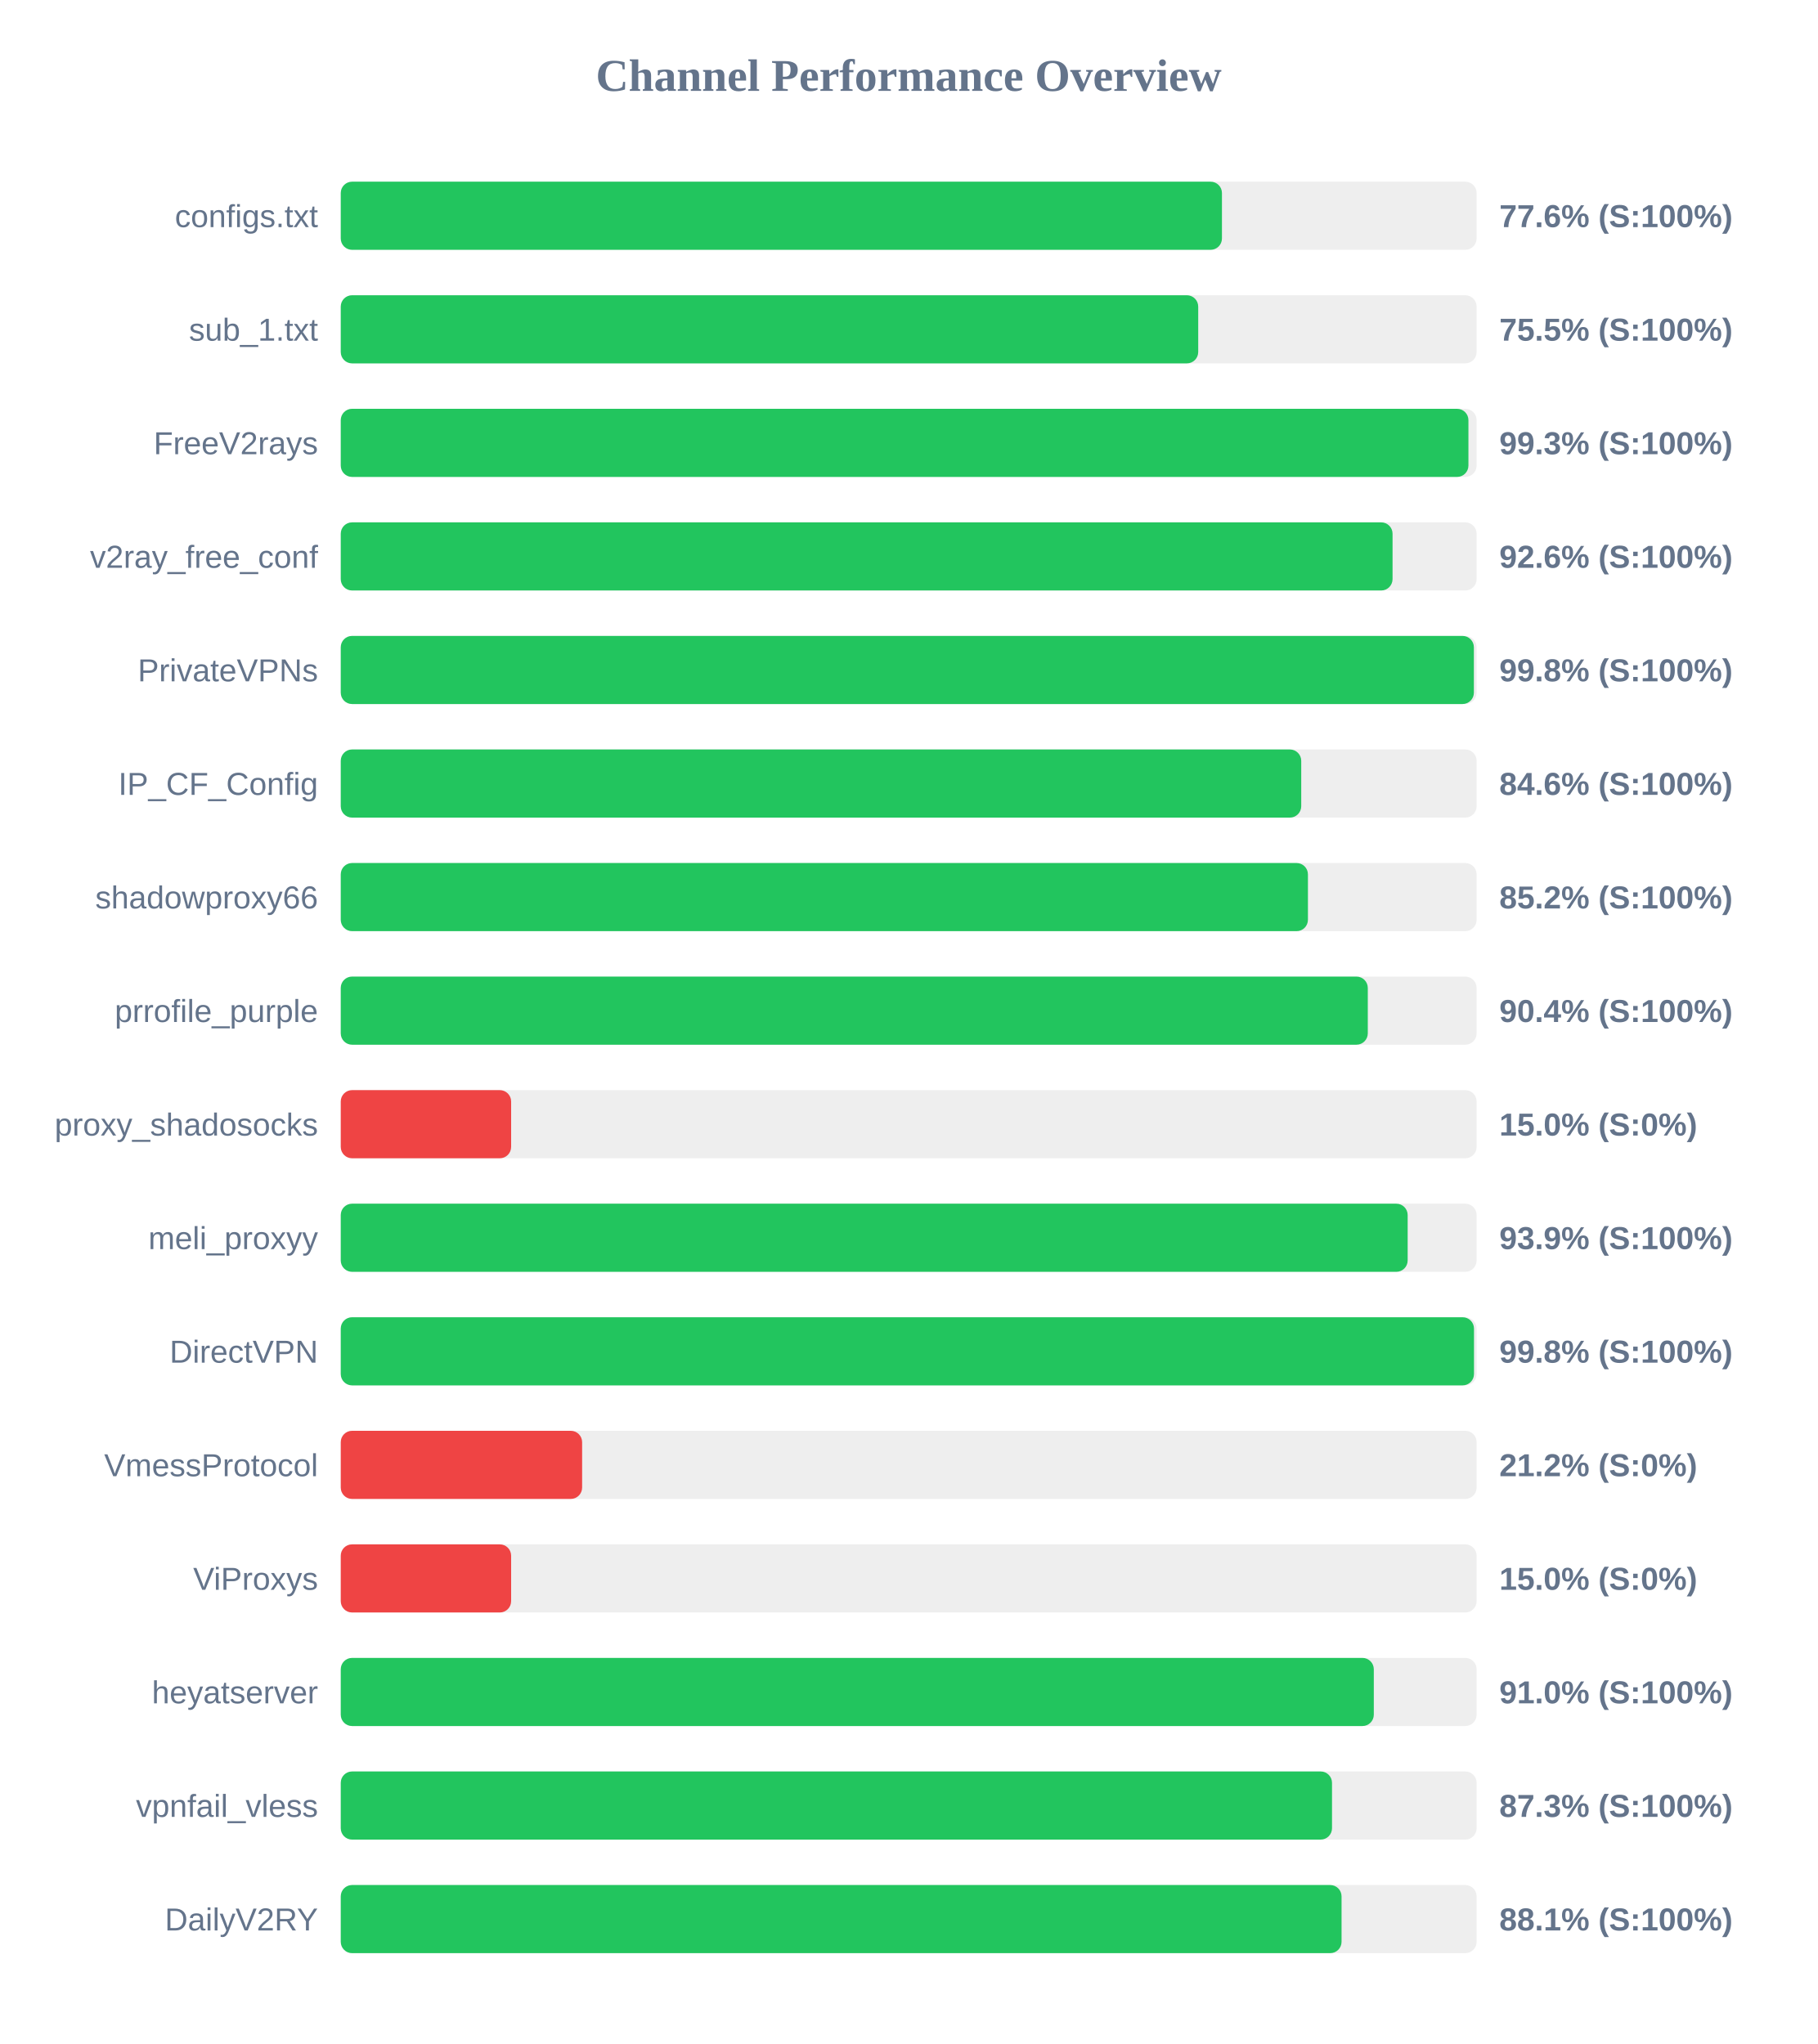
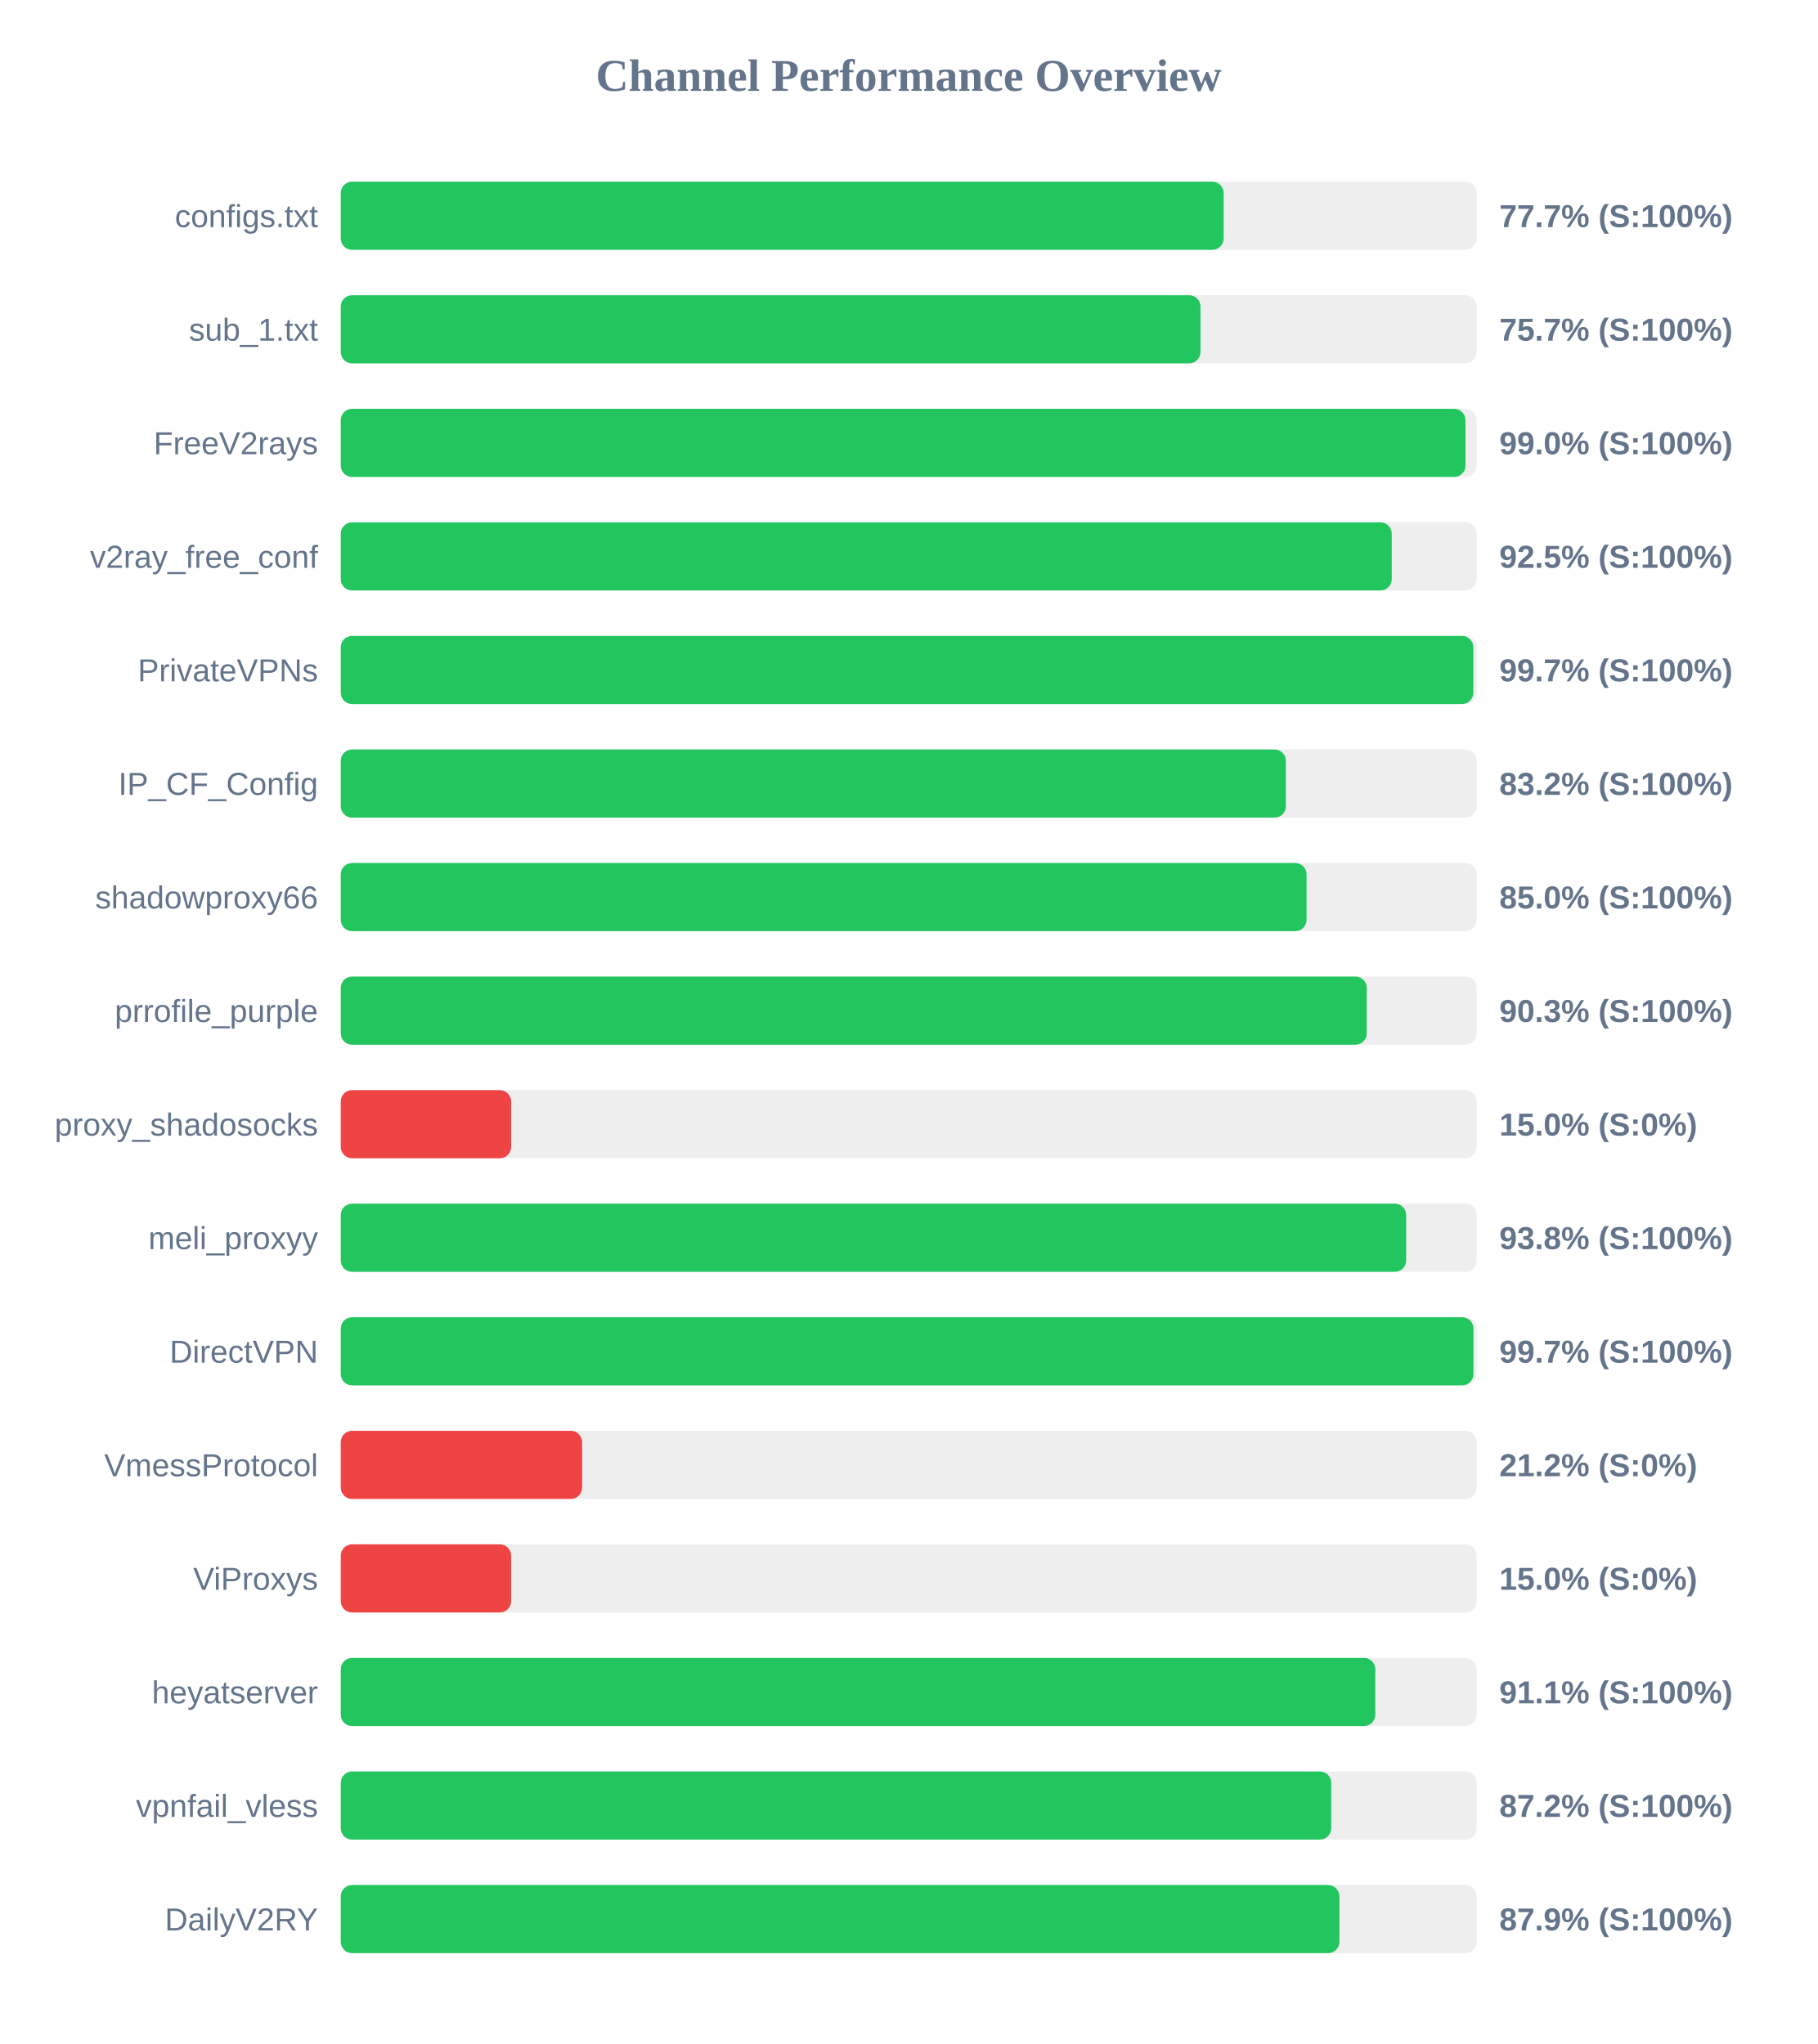
<svg xmlns="http://www.w3.org/2000/svg" width="800" height="900" version="1.1">
  <style>
        .row { font: 14px Arial; fill: #64748b; }
        .score { font: bold 14px Arial; fill: #64748b; }
    </style>
  <text x="400" y="40" text-anchor="middle" font-size="20px" font-weight="bold" fill="#64748b">Channel Performance Overview</text>
  <rect x="150" y="80" width="500" height="30" fill="#eee" rx="5" />
-   <rect x="150" y="80" width="387.9" height="30" fill="#22c55e" rx="5" />
+   <rect x="150" y="80" width="388.65" height="30" fill="#22c55e" rx="5" />
  <text x="140" y="100" text-anchor="end" class="row">configs.txt</text>
-   <text x="660" y="100" text-anchor="start" class="score">77.6% (S:100%)</text>
+   <text x="660" y="100" text-anchor="start" class="score">77.7% (S:100%)</text>
  <rect x="150" y="130" width="500" height="30" fill="#eee" rx="5" />
-   <rect x="150" y="130" width="377.45" height="30" fill="#22c55e" rx="5" />
+   <rect x="150" y="130" width="378.45" height="30" fill="#22c55e" rx="5" />
  <text x="140" y="150" text-anchor="end" class="row">sub_1.txt</text>
-   <text x="660" y="150" text-anchor="start" class="score">75.5% (S:100%)</text>
+   <text x="660" y="150" text-anchor="start" class="score">75.7% (S:100%)</text>
  <rect x="150" y="180" width="500" height="30" fill="#eee" rx="5" />
-   <rect x="150" y="180" width="496.4" height="30" fill="#22c55e" rx="5" />
+   <rect x="150" y="180" width="495.1" height="30" fill="#22c55e" rx="5" />
  <text x="140" y="200" text-anchor="end" class="row">FreeV2rays</text>
-   <text x="660" y="200" text-anchor="start" class="score">99.3% (S:100%)</text>
+   <text x="660" y="200" text-anchor="start" class="score">99.0% (S:100%)</text>
  <rect x="150" y="230" width="500" height="30" fill="#eee" rx="5" />
-   <rect x="150" y="230" width="463.0" height="30" fill="#22c55e" rx="5" />
+   <rect x="150" y="230" width="462.65" height="30" fill="#22c55e" rx="5" />
  <text x="140" y="250" text-anchor="end" class="row">v2ray_free_conf</text>
-   <text x="660" y="250" text-anchor="start" class="score">92.6% (S:100%)</text>
+   <text x="660" y="250" text-anchor="start" class="score">92.5% (S:100%)</text>
  <rect x="150" y="280" width="500" height="30" fill="#eee" rx="5" />
-   <rect x="150" y="280" width="498.8" height="30" fill="#22c55e" rx="5" />
+   <rect x="150" y="280" width="498.55" height="30" fill="#22c55e" rx="5" />
  <text x="140" y="300" text-anchor="end" class="row">PrivateVPNs</text>
-   <text x="660" y="300" text-anchor="start" class="score">99.8% (S:100%)</text>
+   <text x="660" y="300" text-anchor="start" class="score">99.7% (S:100%)</text>
  <rect x="150" y="330" width="500" height="30" fill="#eee" rx="5" />
-   <rect x="150" y="330" width="422.8" height="30" fill="#22c55e" rx="5" />
+   <rect x="150" y="330" width="416.05" height="30" fill="#22c55e" rx="5" />
  <text x="140" y="350" text-anchor="end" class="row">IP_CF_Config</text>
-   <text x="660" y="350" text-anchor="start" class="score">84.6% (S:100%)</text>
+   <text x="660" y="350" text-anchor="start" class="score">83.2% (S:100%)</text>
  <rect x="150" y="380" width="500" height="30" fill="#eee" rx="5" />
-   <rect x="150" y="380" width="425.75" height="30" fill="#22c55e" rx="5" />
+   <rect x="150" y="380" width="425.15" height="30" fill="#22c55e" rx="5" />
  <text x="140" y="400" text-anchor="end" class="row">shadowproxy66</text>
-   <text x="660" y="400" text-anchor="start" class="score">85.2% (S:100%)</text>
+   <text x="660" y="400" text-anchor="start" class="score">85.0% (S:100%)</text>
  <rect x="150" y="430" width="500" height="30" fill="#eee" rx="5" />
-   <rect x="150" y="430" width="452.1" height="30" fill="#22c55e" rx="5" />
+   <rect x="150" y="430" width="451.65" height="30" fill="#22c55e" rx="5" />
  <text x="140" y="450" text-anchor="end" class="row">prrofile_purple</text>
-   <text x="660" y="450" text-anchor="start" class="score">90.4% (S:100%)</text>
+   <text x="660" y="450" text-anchor="start" class="score">90.3% (S:100%)</text>
  <rect x="150" y="480" width="500" height="30" fill="#eee" rx="5" />
  <rect x="150" y="480" width="75.0" height="30" fill="#ef4444" rx="5" />
  <text x="140" y="500" text-anchor="end" class="row">proxy_shadosocks</text>
  <text x="660" y="500" text-anchor="start" class="score">15.0% (S:0%)</text>
  <rect x="150" y="530" width="500" height="30" fill="#eee" rx="5" />
-   <rect x="150" y="530" width="469.65" height="30" fill="#22c55e" rx="5" />
+   <rect x="150" y="530" width="469.0" height="30" fill="#22c55e" rx="5" />
  <text x="140" y="550" text-anchor="end" class="row">meli_proxyy</text>
-   <text x="660" y="550" text-anchor="start" class="score">93.9% (S:100%)</text>
+   <text x="660" y="550" text-anchor="start" class="score">93.8% (S:100%)</text>
  <rect x="150" y="580" width="500" height="30" fill="#eee" rx="5" />
-   <rect x="150" y="580" width="498.85" height="30" fill="#22c55e" rx="5" />
+   <rect x="150" y="580" width="498.6" height="30" fill="#22c55e" rx="5" />
  <text x="140" y="600" text-anchor="end" class="row">DirectVPN</text>
-   <text x="660" y="600" text-anchor="start" class="score">99.8% (S:100%)</text>
+   <text x="660" y="600" text-anchor="start" class="score">99.7% (S:100%)</text>
  <rect x="150" y="630" width="500" height="30" fill="#eee" rx="5" />
  <rect x="150" y="630" width="106.25" height="30" fill="#ef4444" rx="5" />
  <text x="140" y="650" text-anchor="end" class="row">VmessProtocol</text>
  <text x="660" y="650" text-anchor="start" class="score">21.2% (S:0%)</text>
  <rect x="150" y="680" width="500" height="30" fill="#eee" rx="5" />
  <rect x="150" y="680" width="75.0" height="30" fill="#ef4444" rx="5" />
  <text x="140" y="700" text-anchor="end" class="row">ViProxys</text>
  <text x="660" y="700" text-anchor="start" class="score">15.0% (S:0%)</text>
  <rect x="150" y="730" width="500" height="30" fill="#eee" rx="5" />
-   <rect x="150" y="730" width="454.75" height="30" fill="#22c55e" rx="5" />
+   <rect x="150" y="730" width="455.4" height="30" fill="#22c55e" rx="5" />
  <text x="140" y="750" text-anchor="end" class="row">heyatserver</text>
-   <text x="660" y="750" text-anchor="start" class="score">91.0% (S:100%)</text>
+   <text x="660" y="750" text-anchor="start" class="score">91.1% (S:100%)</text>
  <rect x="150" y="780" width="500" height="30" fill="#eee" rx="5" />
-   <rect x="150" y="780" width="436.35" height="30" fill="#22c55e" rx="5" />
+   <rect x="150" y="780" width="436.0" height="30" fill="#22c55e" rx="5" />
  <text x="140" y="800" text-anchor="end" class="row">vpnfail_vless</text>
-   <text x="660" y="800" text-anchor="start" class="score">87.3% (S:100%)</text>
+   <text x="660" y="800" text-anchor="start" class="score">87.2% (S:100%)</text>
  <rect x="150" y="830" width="500" height="30" fill="#eee" rx="5" />
-   <rect x="150" y="830" width="440.55" height="30" fill="#22c55e" rx="5" />
+   <rect x="150" y="830" width="439.6" height="30" fill="#22c55e" rx="5" />
  <text x="140" y="850" text-anchor="end" class="row">DailyV2RY</text>
-   <text x="660" y="850" text-anchor="start" class="score">88.1% (S:100%)</text>
+   <text x="660" y="850" text-anchor="start" class="score">87.9% (S:100%)</text>
</svg>
